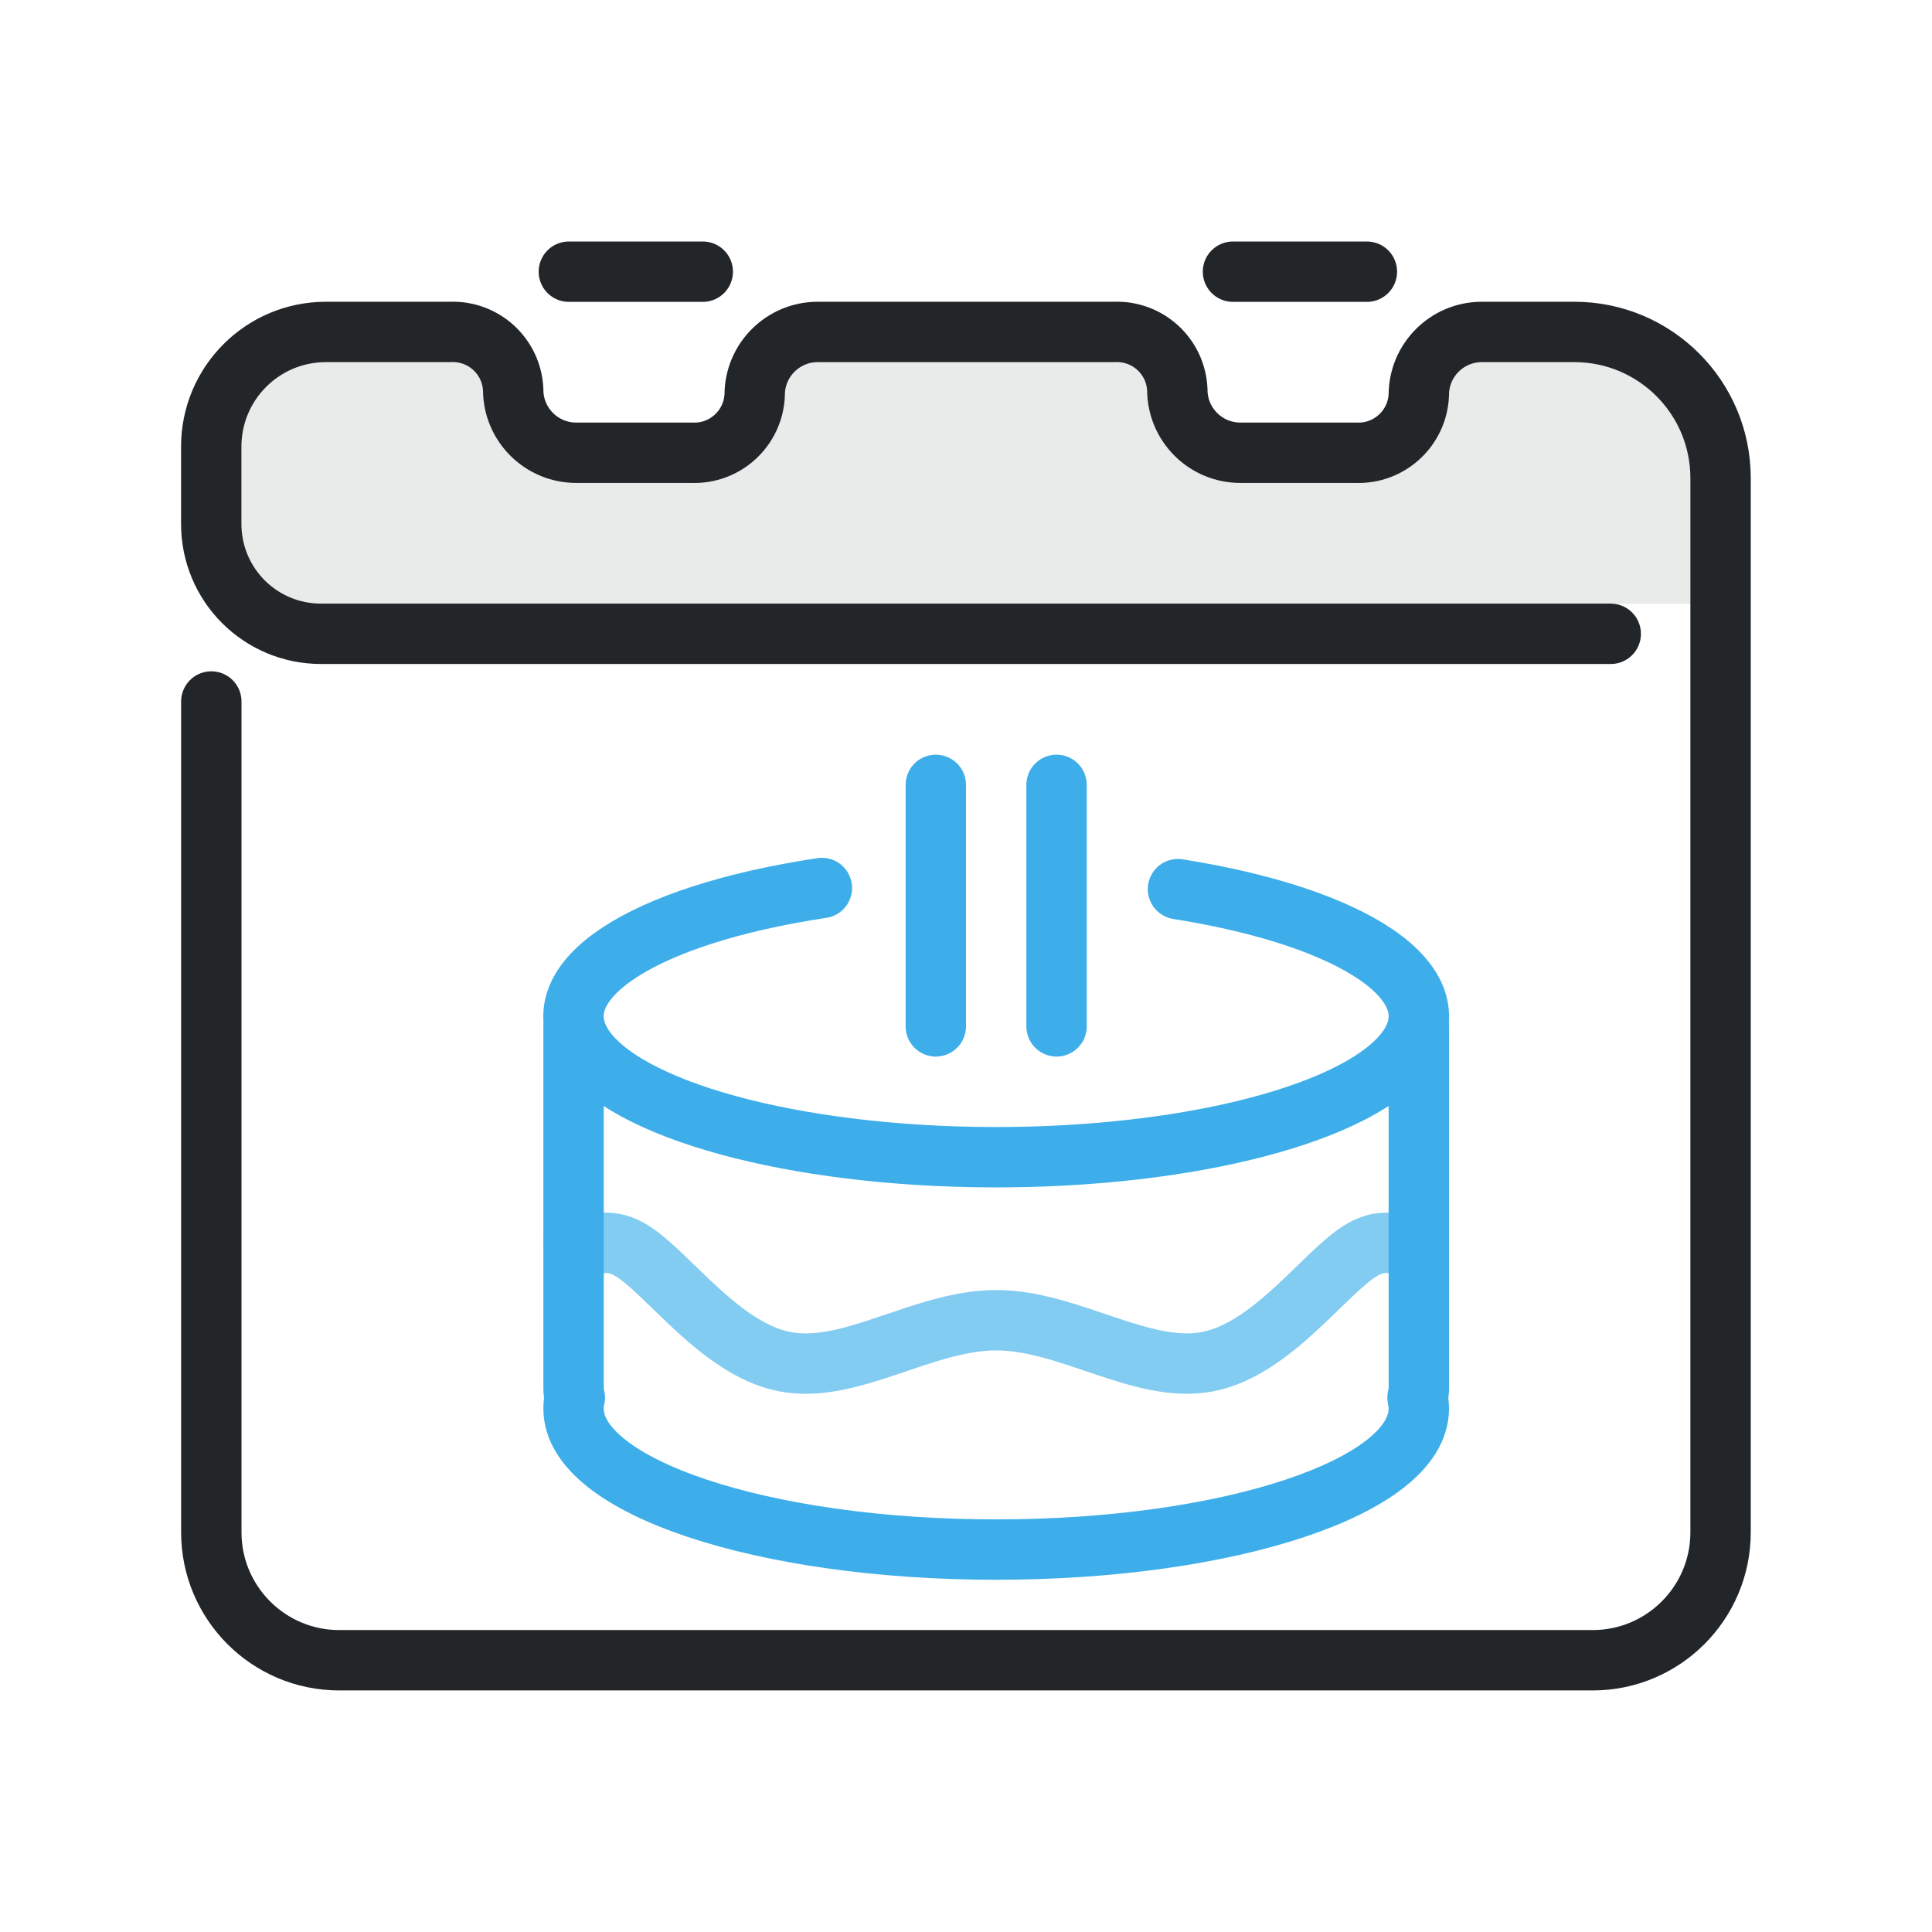
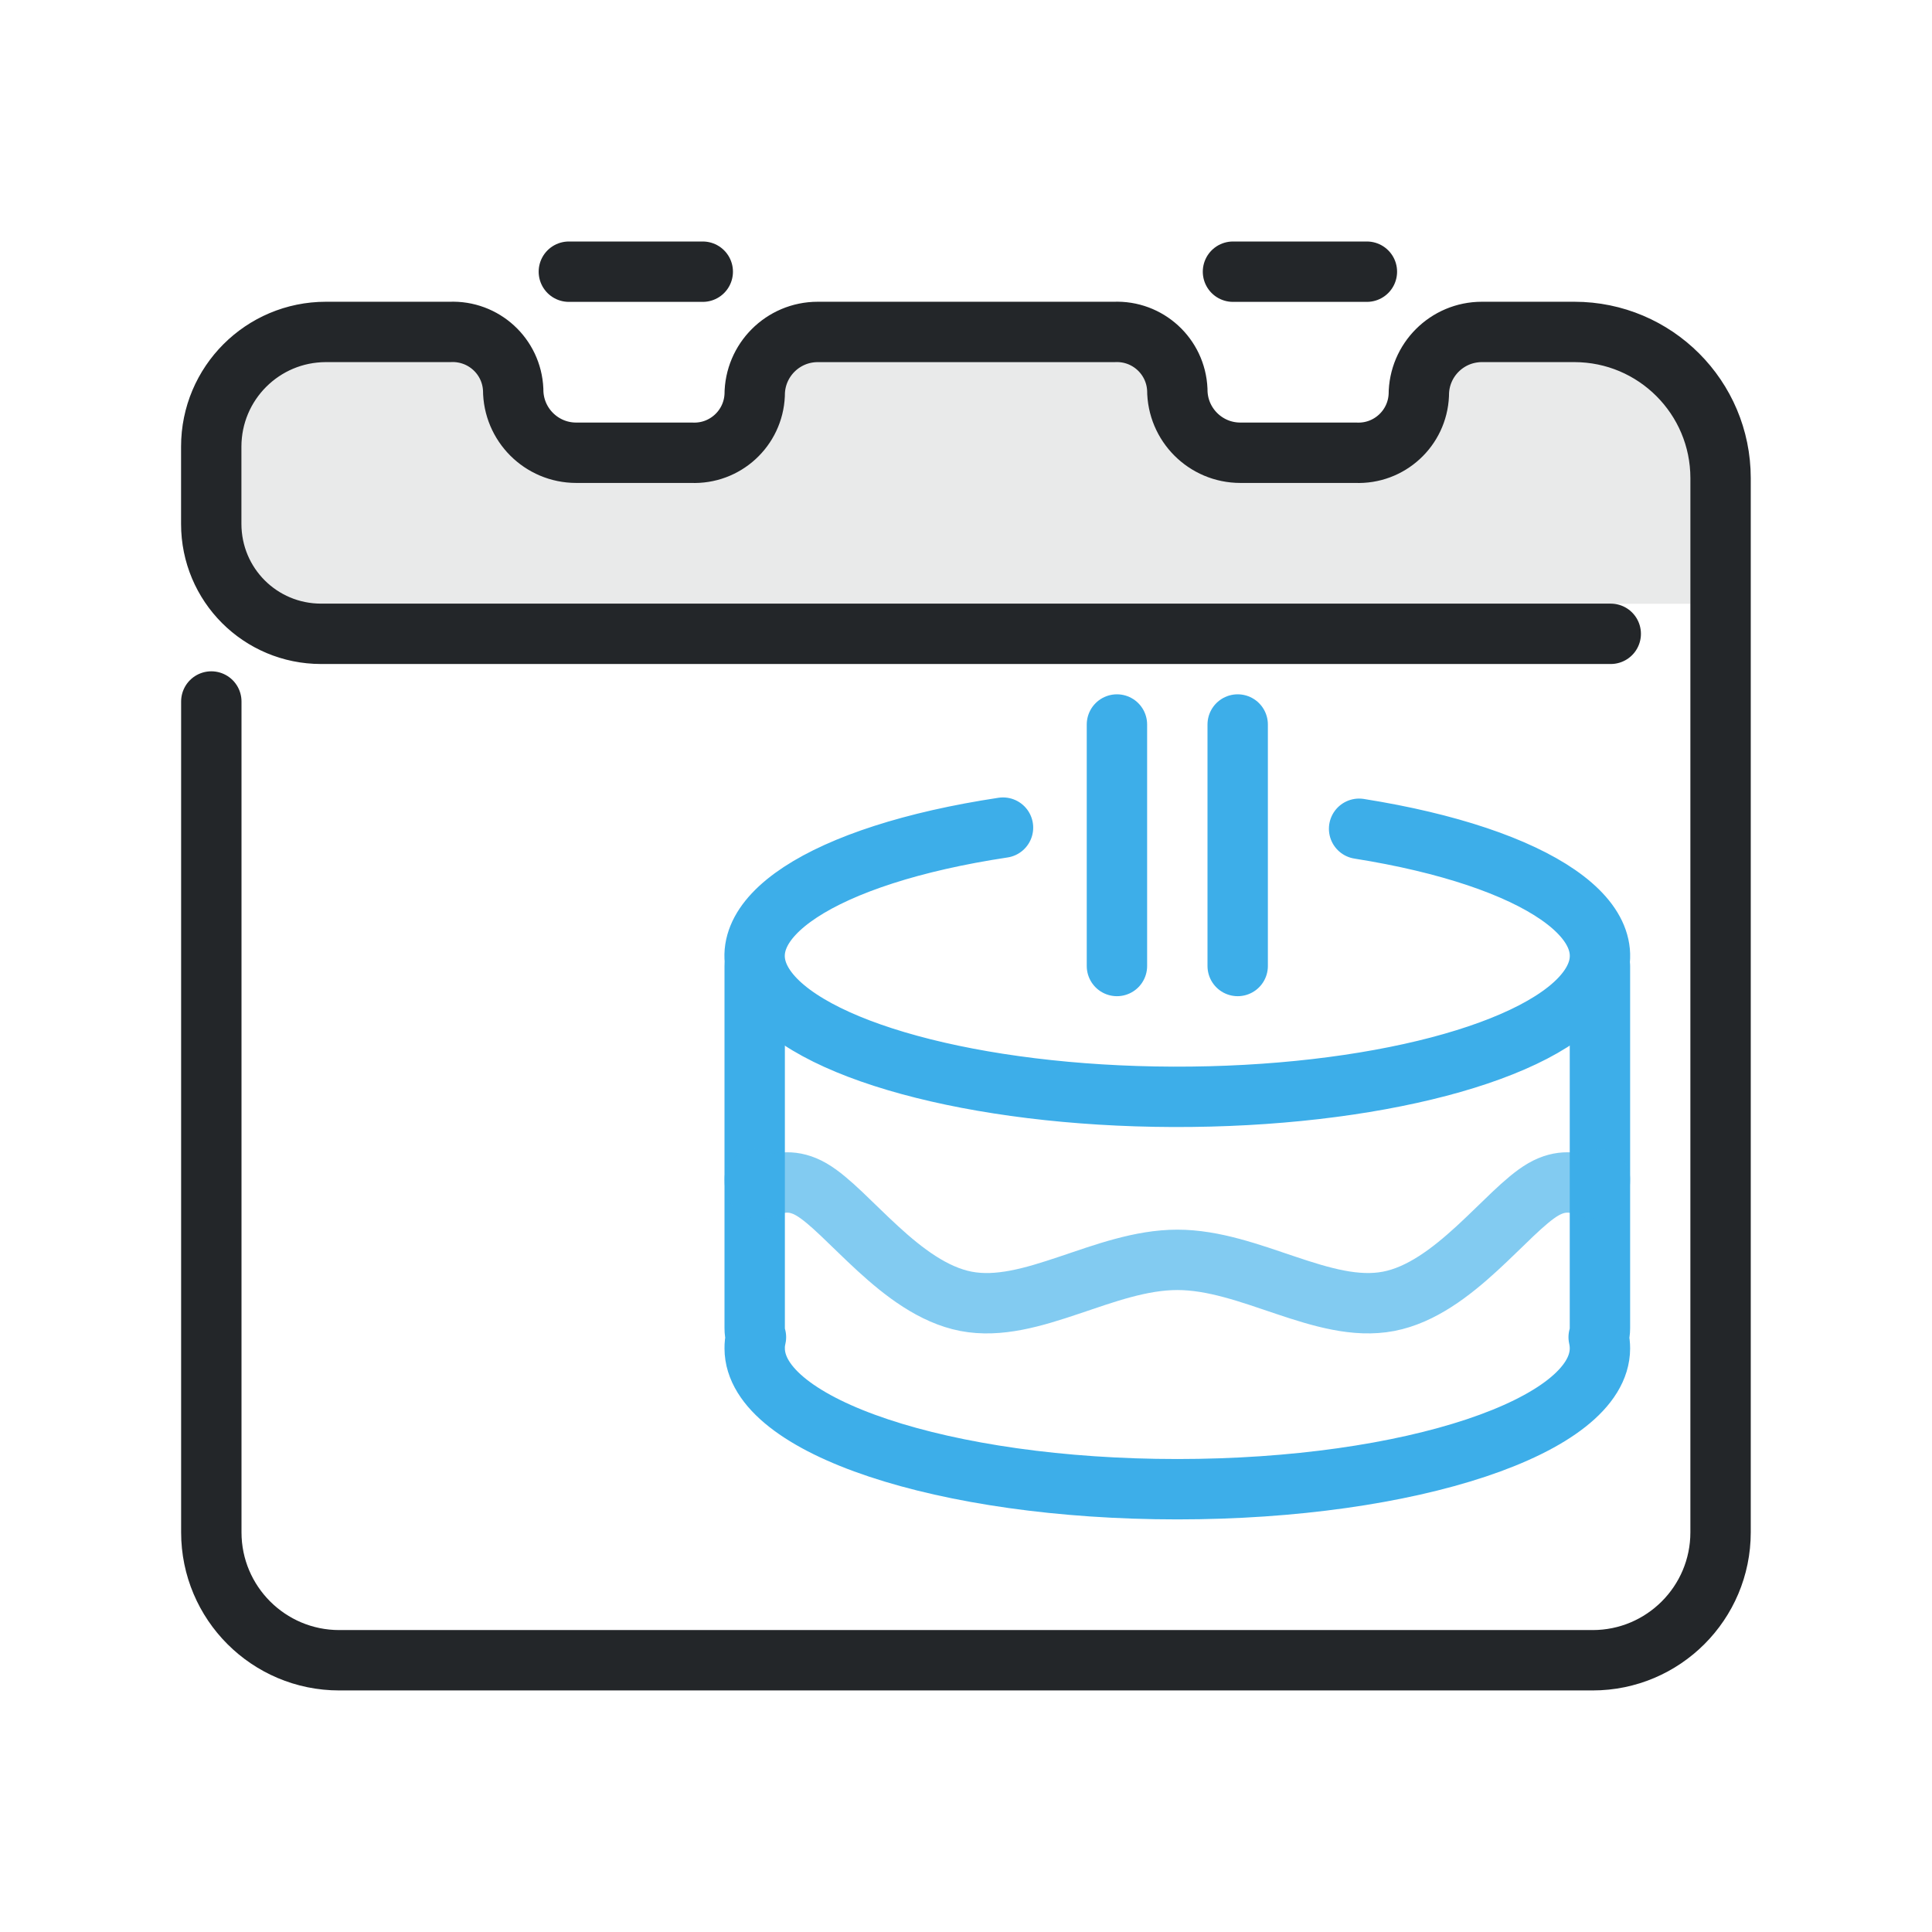
<svg xmlns="http://www.w3.org/2000/svg" width="32" height="32" version="1.1" viewBox="0 0 32 32" xml:space="preserve">
  <defs>
    <style id="current-color-scheme" type="text/css">
     .ColorScheme-Text { color:#232629; }
     .ColorScheme-Highlight { color:#3daee9; }
   </style>
  </defs>
  <path class="ColorScheme-Text" d="m28 6v4h-24v-4h4l1 1h3l1-1 6-.192 1 1.192h3l1-1z" fill="currentColor" fill-rule="evenodd" opacity=".1" stroke-linecap="round" stroke-linejoin="round" style="opacity:.1" paint-order="stroke fill markers" />
  <g stroke="currentColor">
    <path class="ColorScheme-Text" d="m3.5 11.619v13.761c0 1.17.949 2.119 2.119 2.119h20.76c1.17 0 2.119-.949 2.119-2.119v-17.461c0-1.337-1.084-2.421-2.421-2.421h-1.533c-.577 0-1.044.468-1.044 1.044-.024.553-.491.981-1.044.957h-1.912c-.577 0-1.044-.468-1.044-1.044-.024-.553-.491-.981-1.044-.957h-4.912c-.577 0-1.044.468-1.044 1.044-.024.553-.491.981-1.044.957h-1.912c-.577 0-1.044-.468-1.044-1.044-.024-.553-.491-.981-1.044-.957l-2.058 3e-7c-1.049 1e-7-1.899.85-1.899 1.899v1.281c0 1.008.812 1.82 1.82 1.82h21.36" style="fill:none;paint-order:fill markers stroke;stroke-linecap:round;stroke-linejoin:round;stroke-width:1" stroke="currentColor" />
    <path class="ColorScheme-Text" d="m9.422 4.5h2.218" style="fill:none;paint-order:markers fill stroke;stroke-dashoffset:.5;stroke-linecap:round;stroke-linejoin:round" stroke="currentColor" />
    <path class="ColorScheme-Text" d="m20.422 4.5h2.218" style="fill:none;paint-order:markers fill stroke;stroke-dashoffset:.5;stroke-linecap:round;stroke-linejoin:round" stroke="currentColor" />
  </g>
  <g transform="translate(39.472 -11.794)">
    <path class="ColorScheme-Text" d="m19.5 22.707v-7.707c6.446-1.024 7.094 5.341 12.086 5.472-1.253 5.528-9.329-1.2-10.35 2.264" fill="currentColor" style="opacity:.2;paint-order:markers fill stroke" />
    <path class="ColorScheme-Highlight" d="m19.5 29.107v-14.107c6.446-1.024 7.094 5.341 12.086 5.472-1.253 5.528-9.329-1.2-10.35 2.264" stroke="currentColor" style="fill:none;paint-order:markers fill stroke;stroke-dashoffset:.5;stroke-linecap:round;stroke-linejoin:round" />
  </g>
-   <path d="m9.5 17v6c0 .052.007.102.021.148-.015.062-.022.124-.021.186.002 1.288 3.135 2.332 7 2.332s6.998-1.044 7-2.332c0-.062-.007-.124-.021-.186.014-.047.021-.097.021-.148v-6" style="fill:none;paint-order:markers fill stroke;stroke-dashoffset:.5;stroke-linecap:round;stroke-linejoin:round" class="ColorScheme-Highlight" stroke="currentColor" />
-   <path d="m19.511 14.727a7 2.333 0 013.809 2.632 7 2.333 0 01-6.889 1.808 7 2.333 0 01-6.781-1.852 7 2.333 0 013.963-2.607" style="fill:none;paint-order:markers fill stroke;stroke-dashoffset:.5;stroke-linecap:round;stroke-linejoin:round" class="ColorScheme-Highlight" stroke="currentColor" />
-   <path d="m23.5 20.533c0 .417-.334-.182-.938.167s-1.479 1.646-2.562 1.854-2.292-.687-3.5-.687-2.417.896-3.5.687-1.958-1.505-2.562-1.854c-.604-.349-.938.25-.938-.167" style="fill:none;opacity:.643;paint-order:markers fill stroke;stroke-dashoffset:.5;stroke-linecap:round;stroke-linejoin:round" class="ColorScheme-Highlight" stroke="currentColor" />
-   <path d="m15.5 17v-4" style="fill:none;paint-order:markers fill stroke;stroke-dashoffset:.5;stroke-linecap:round;stroke-linejoin:round" class="ColorScheme-Highlight" stroke="currentColor" />
-   <path d="m17.5 17v-4" style="fill:none;paint-order:markers fill stroke;stroke-dashoffset:.5;stroke-linecap:round;stroke-linejoin:round" class="ColorScheme-Highlight" stroke="currentColor" />
+   <path d="m12.5 16v6c0 .052.007.102.021.148-.015.062-.022.124-.021.186.002 1.288 3.135 2.332 7 2.332s6.998-1.044 7-2.332c0-.062-.007-.124-.021-.186.014-.047.021-.097.021-.148v-6" style="fill:none;paint-order:markers fill stroke;stroke-dashoffset:.5;stroke-linecap:round;stroke-linejoin:round" class="ColorScheme-Highlight" stroke="currentColor" />
+   <path d="m22.511 13.727a7 2.333 0 013.809 2.632 7 2.333 0 01-6.889 1.808 7 2.333 0 01-6.781-1.852 7 2.333 0 013.963-2.607" style="fill:none;paint-order:markers fill stroke;stroke-dashoffset:.5;stroke-linecap:round;stroke-linejoin:round" class="ColorScheme-Highlight" stroke="currentColor" />
+   <path d="m26.5 19.533c0 .417-.334-.182-.938.167s-1.479 1.646-2.562 1.854-2.292-.687-3.5-.687-2.417.896-3.5.687-1.958-1.505-2.562-1.854c-.604-.349-.938.25-.938-.167" style="fill:none;opacity:.643;paint-order:markers fill stroke;stroke-dashoffset:.5;stroke-linecap:round;stroke-linejoin:round" class="ColorScheme-Highlight" stroke="currentColor" />
+   <path d="m18.5 16v-4" style="fill:none;paint-order:markers fill stroke;stroke-dashoffset:.5;stroke-linecap:round;stroke-linejoin:round" class="ColorScheme-Highlight" stroke="currentColor" />
+   <path d="m20.5 16v-4" style="fill:none;paint-order:markers fill stroke;stroke-dashoffset:.5;stroke-linecap:round;stroke-linejoin:round" class="ColorScheme-Highlight" stroke="currentColor" />
</svg>
